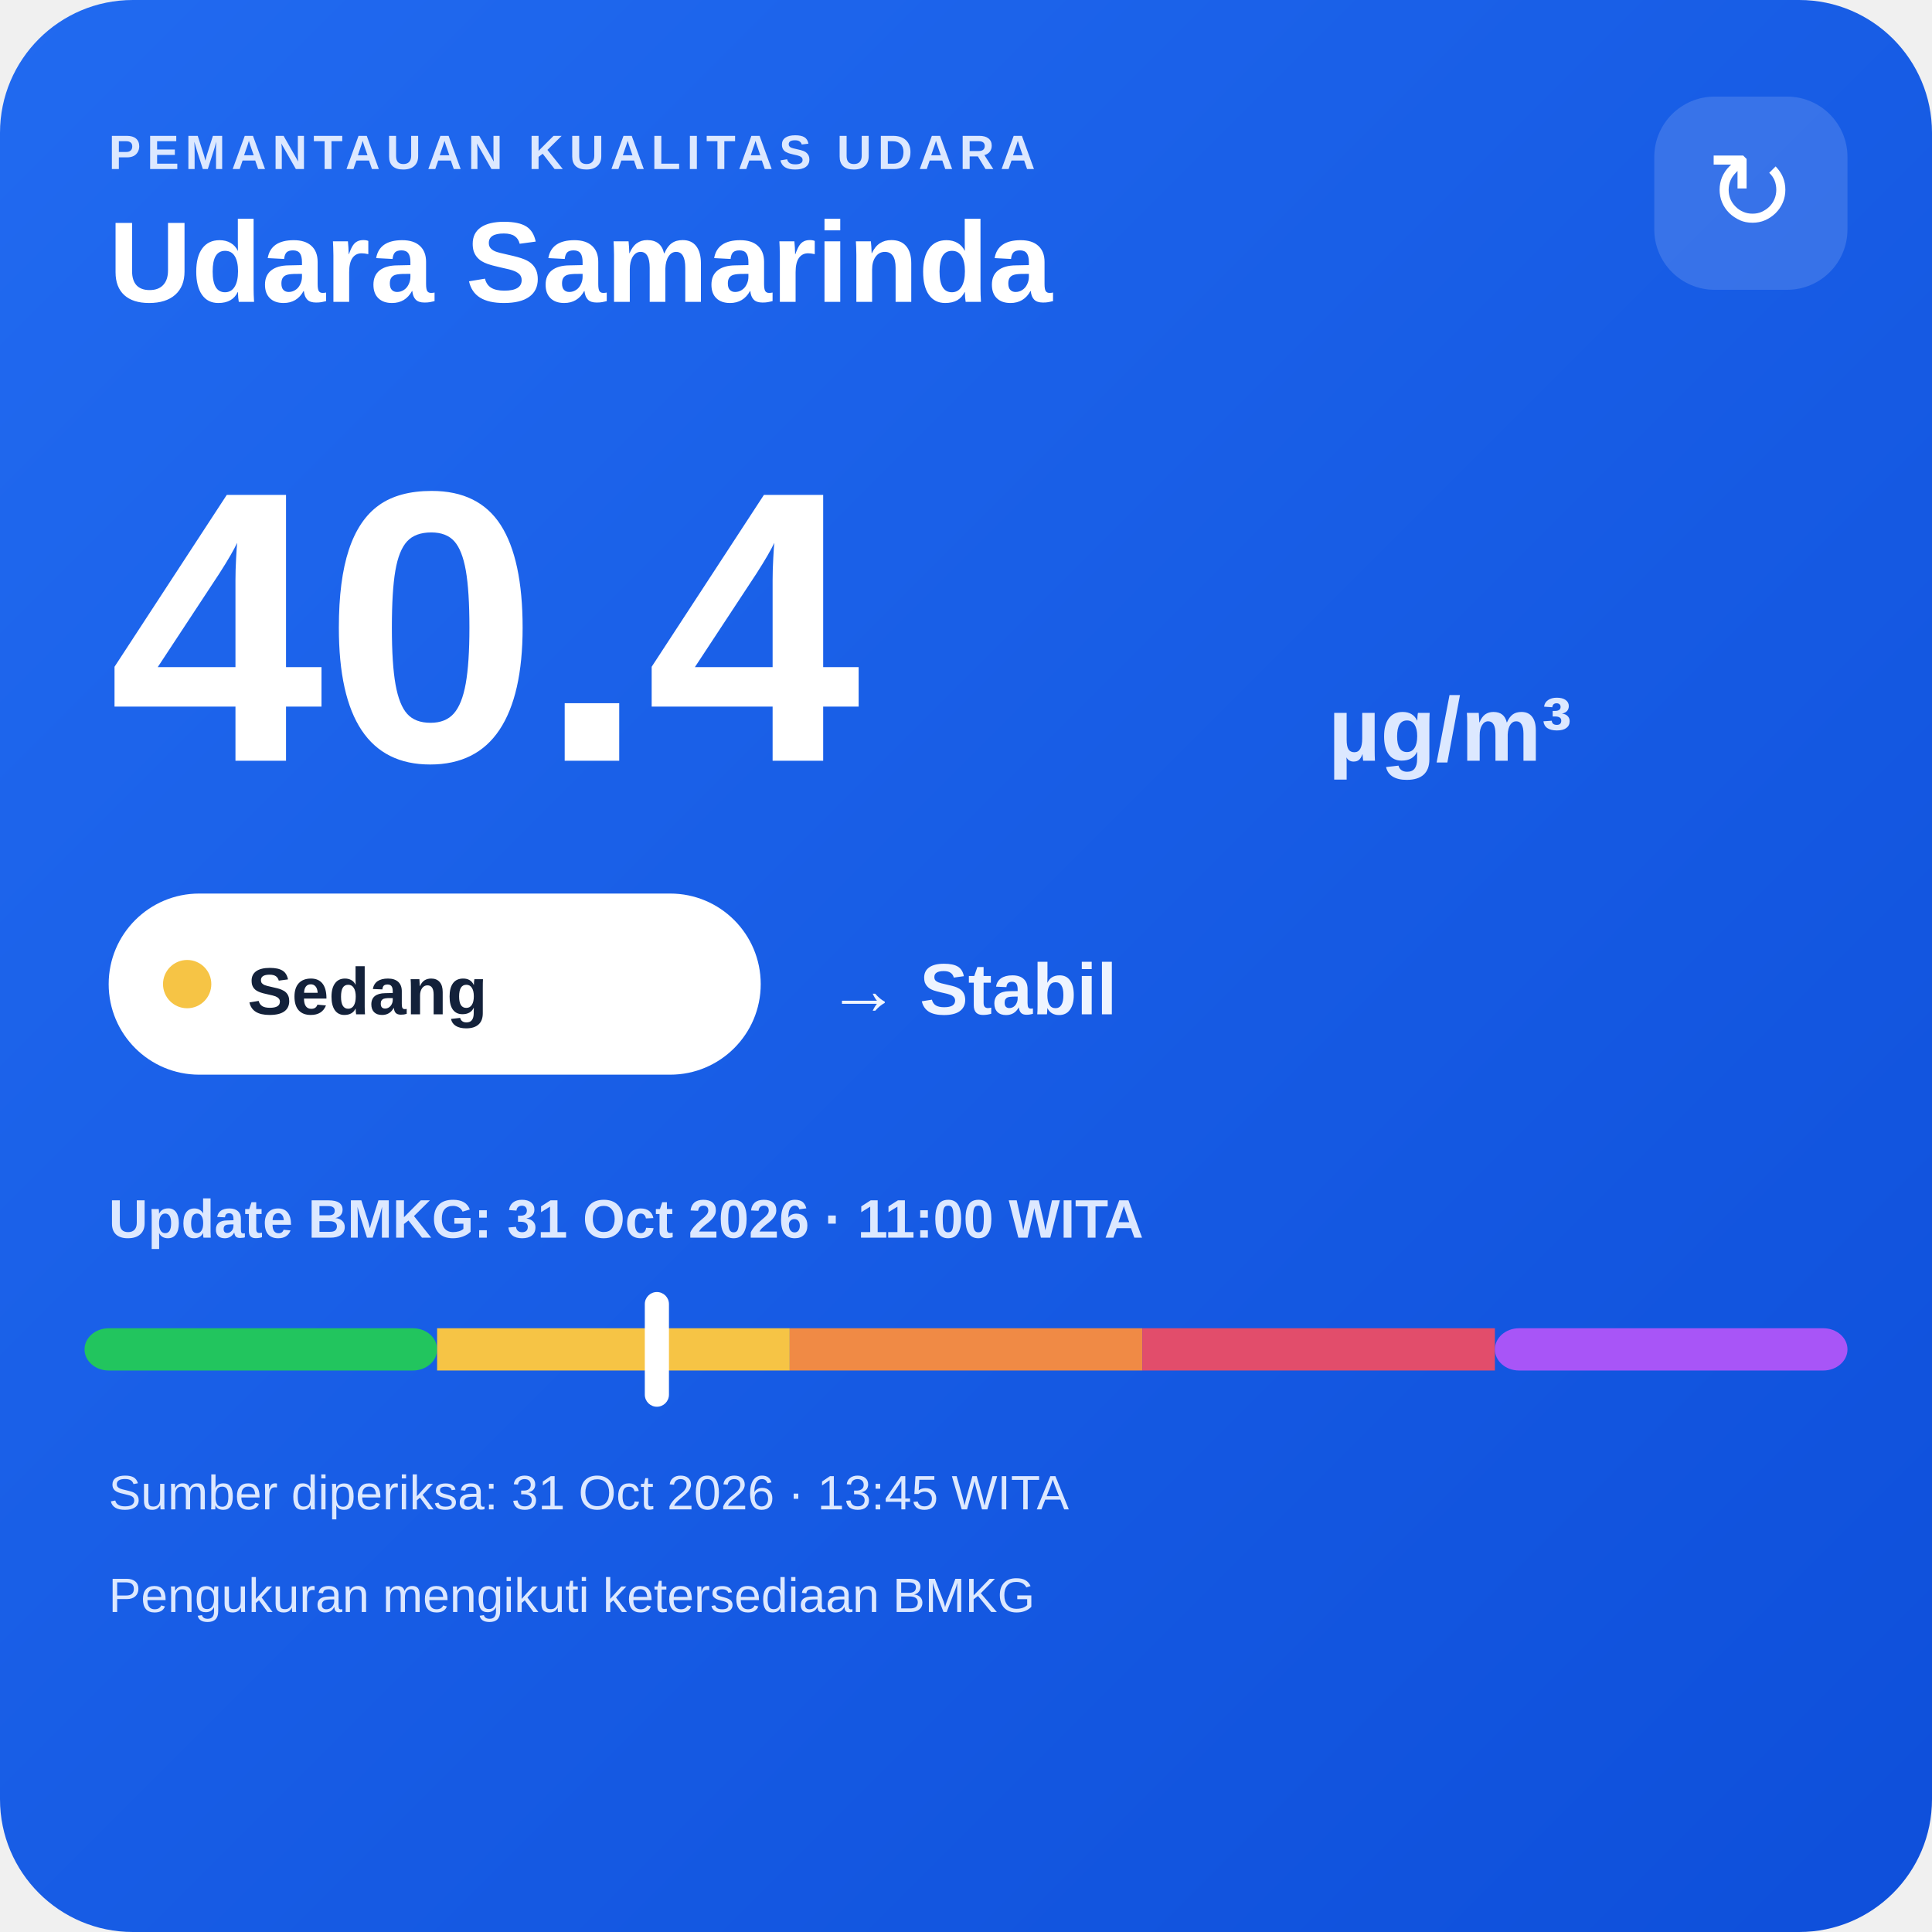
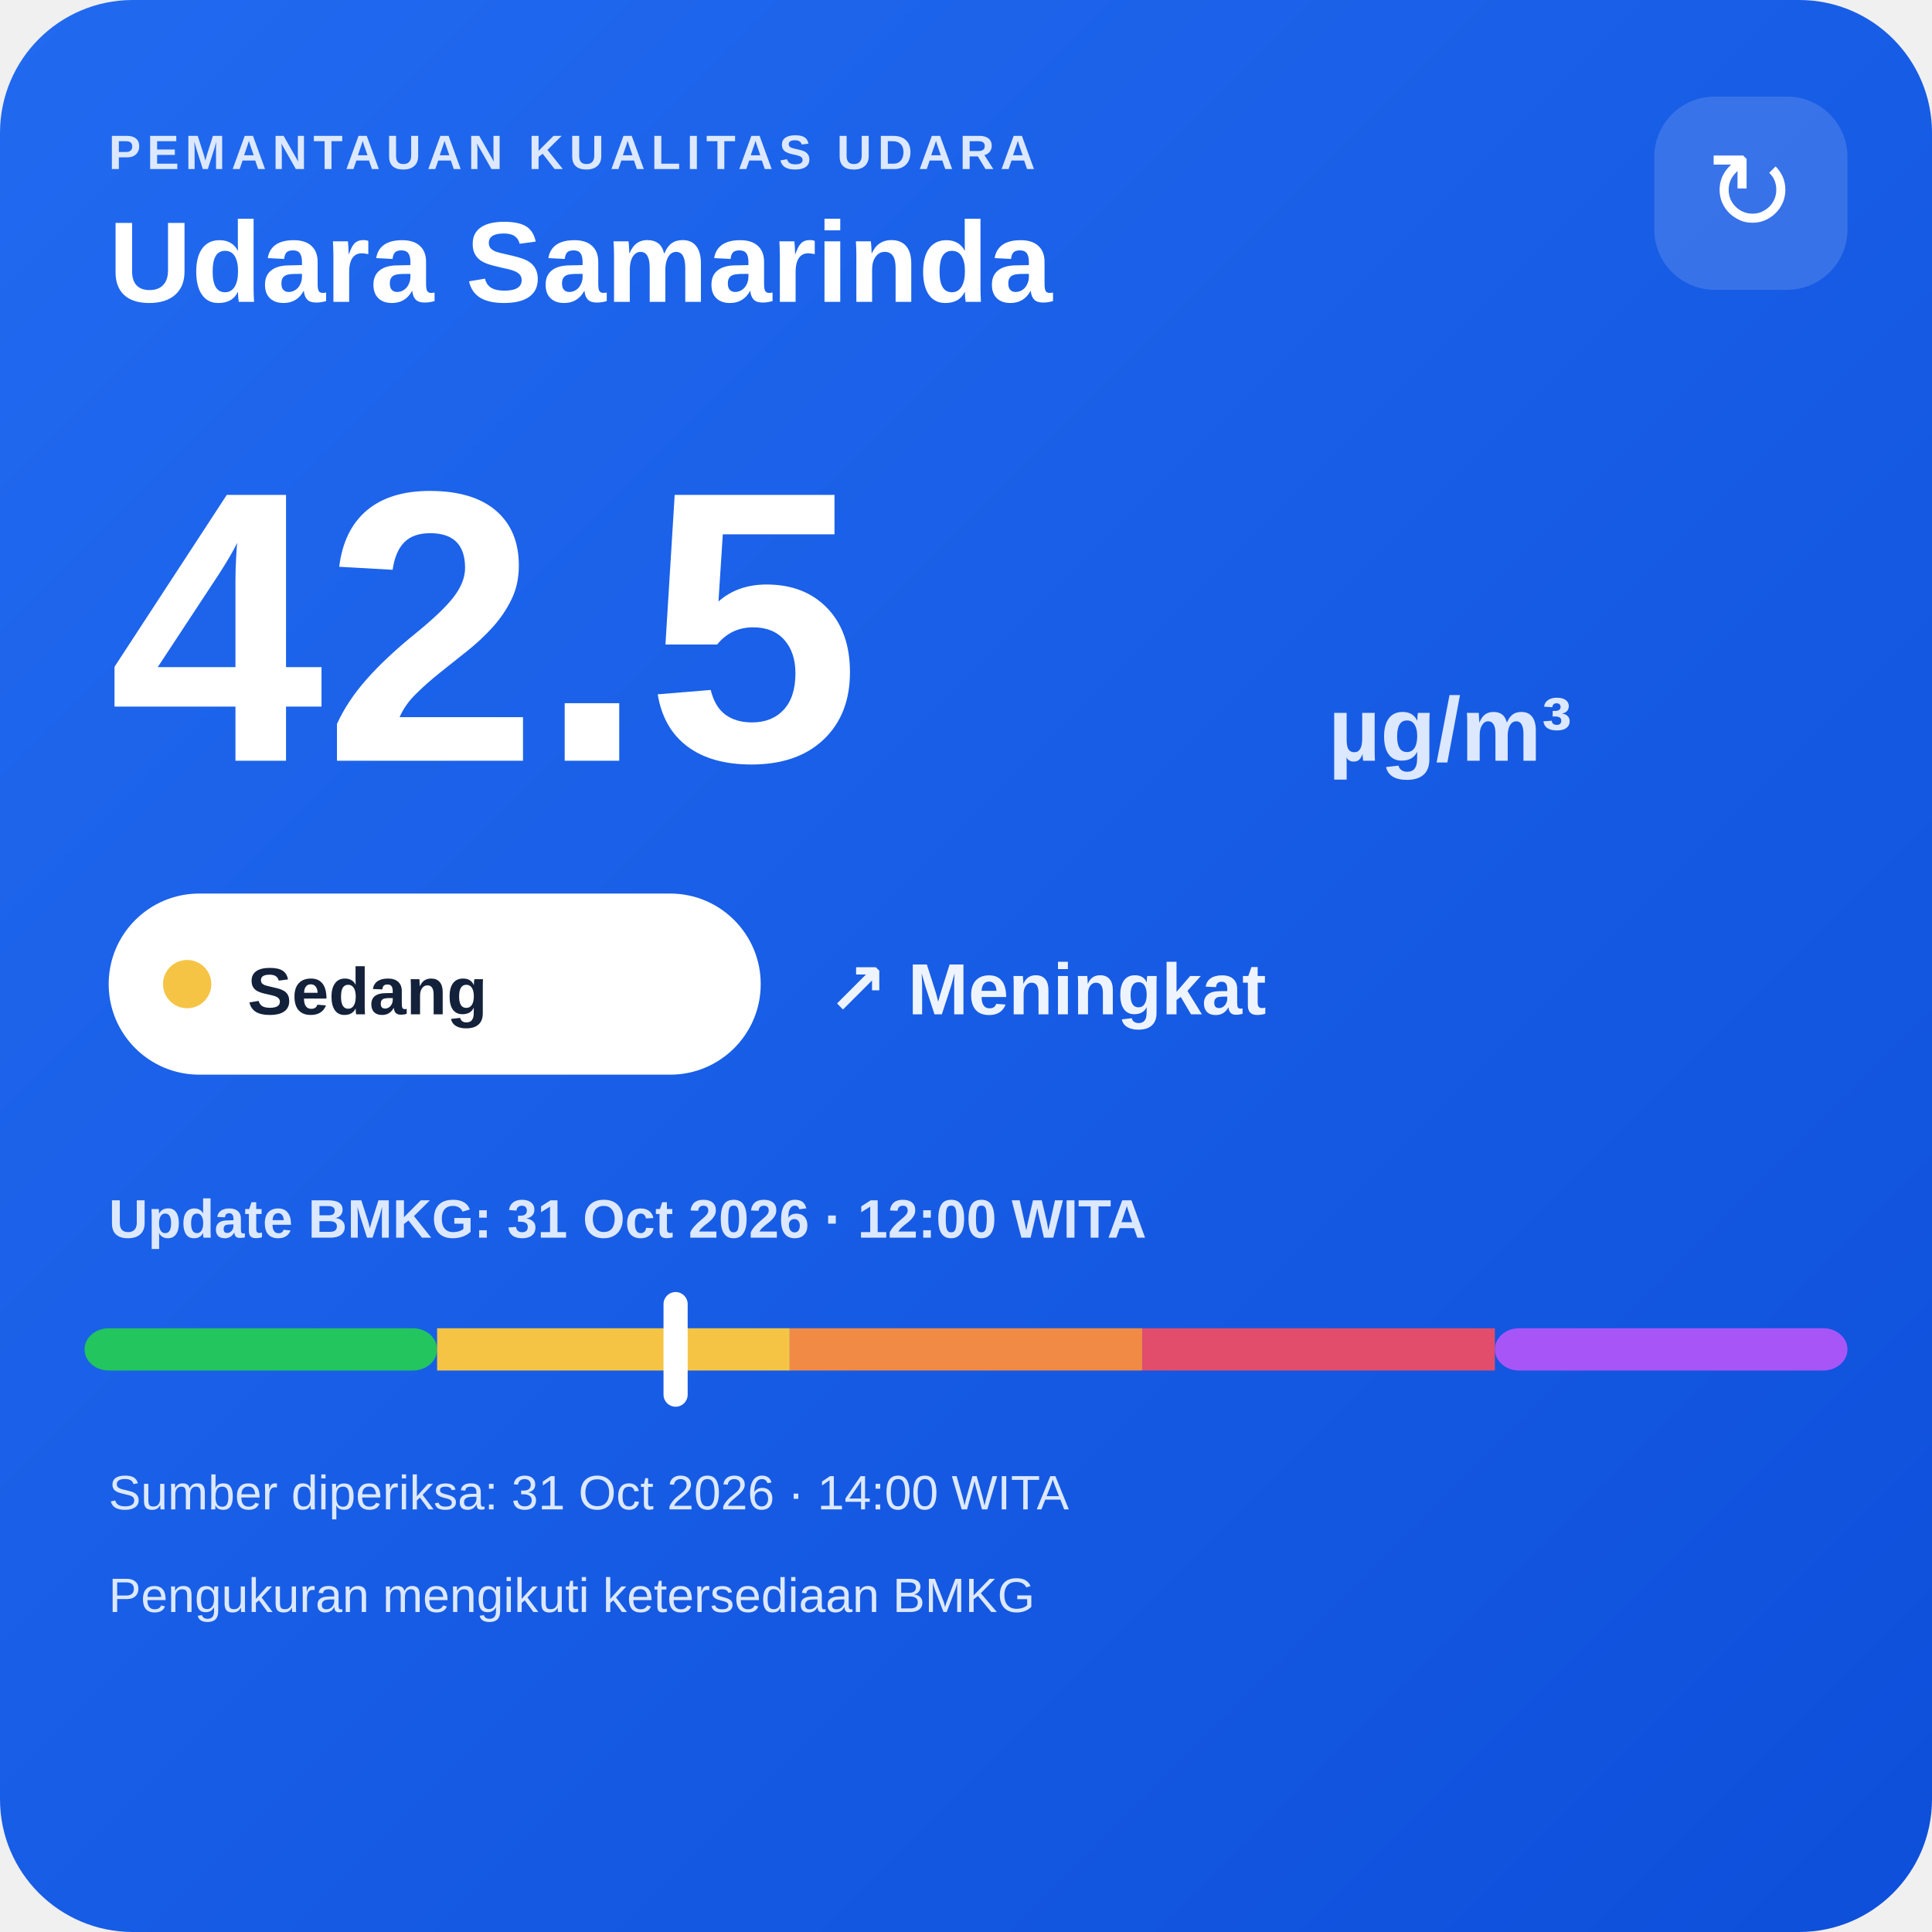
<svg xmlns="http://www.w3.org/2000/svg" width="320" height="320" viewBox="0 0 320 320">
  <defs>
    <linearGradient id="bg" x1="0" y1="0" x2="1" y2="1">
      <stop offset="0" stop-color="#216af0" />
      <stop offset="1" stop-color="#0e4fda" />
    </linearGradient>
  </defs>
  <rect width="320" height="320" rx="22" fill="url(#bg)" />
  <text x="18" y="28" fill="#dce8ff" font-family="Arial,sans-serif" font-size="8" font-weight="700" letter-spacing="1">PEMANTAUAN KUALITAS UDARA</text>
  <text x="18" y="50" fill="#ffffff" font-family="Arial,sans-serif" font-size="19" font-weight="700">Udara Samarinda</text>
  <rect x="274" y="16" width="32" height="32" rx="10" fill="#ffffff" fill-opacity=".14" />
  <text x="290" y="38" text-anchor="middle" fill="#ffffff" font-family="Arial,sans-serif" font-size="18">↻</text>
-   <text x="18" y="126" fill="#ffffff" font-family="Arial,sans-serif" font-size="64" font-weight="800">40.4</text>
+   <text x="18" y="126" fill="#ffffff" font-family="Arial,sans-serif" font-size="64" font-weight="800">42.5</text>
  <text x="220" y="126" fill="#dce8ff" font-family="Arial,sans-serif" font-size="15" font-weight="700">µg/m³</text>
  <rect x="18" y="148" width="108" height="30" rx="15" fill="#ffffff" />
  <circle cx="31" cy="163" r="4" fill="#f6c445" />
  <text x="41" y="168" fill="#13213a" font-family="Arial,sans-serif" font-size="11" font-weight="700">Sedang</text>
-   <text x="137" y="168" fill="#eef4ff" font-family="Arial,sans-serif" font-size="12" font-weight="700">→ Stabil</text>
-   <text x="18" y="205" fill="#dce8ff" font-family="Arial,sans-serif" font-size="9" font-weight="700">Update BMKG: 31 Oct 2026 · 11:00 WITA</text>
+   <text x="137" y="168" fill="#eef4ff" font-family="Arial,sans-serif" font-size="12" font-weight="700">↗ Meningkat</text>
+   <text x="18" y="205" fill="#dce8ff" font-family="Arial,sans-serif" font-size="9" font-weight="700">Update BMKG: 31 Oct 2026 · 12:00 WITA</text>
  <rect x="14" y="220" width="58.4" height="7" rx="4" fill="#22c55e" />
  <rect x="72.4" y="220" width="58.4" height="7" fill="#f6c445" />
  <rect x="130.8" y="220" width="58.4" height="7" fill="#f08a45" />
  <rect x="189.2" y="220" width="58.4" height="7" fill="#e24d6b" />
  <rect x="247.6" y="220" width="58.4" height="7" rx="4" fill="#a855f7" />
-   <rect x="106.8" y="214" width="4" height="19" rx="2" fill="#ffffff" />
-   <text x="18" y="250" fill="#dce8ff" font-family="Arial,sans-serif" font-size="8">Sumber diperiksa: 31 Oct 2026 · 13:45 WITA</text>
+   <rect x="109.9" y="214" width="4" height="19" rx="2" fill="#ffffff" />
+   <text x="18" y="250" fill="#dce8ff" font-family="Arial,sans-serif" font-size="8">Sumber diperiksa: 31 Oct 2026 · 14:00 WITA</text>
  <text x="18" y="267" fill="#dce8ff" font-family="Arial,sans-serif" font-size="8">Pengukuran mengikuti ketersediaan BMKG</text>
</svg>
